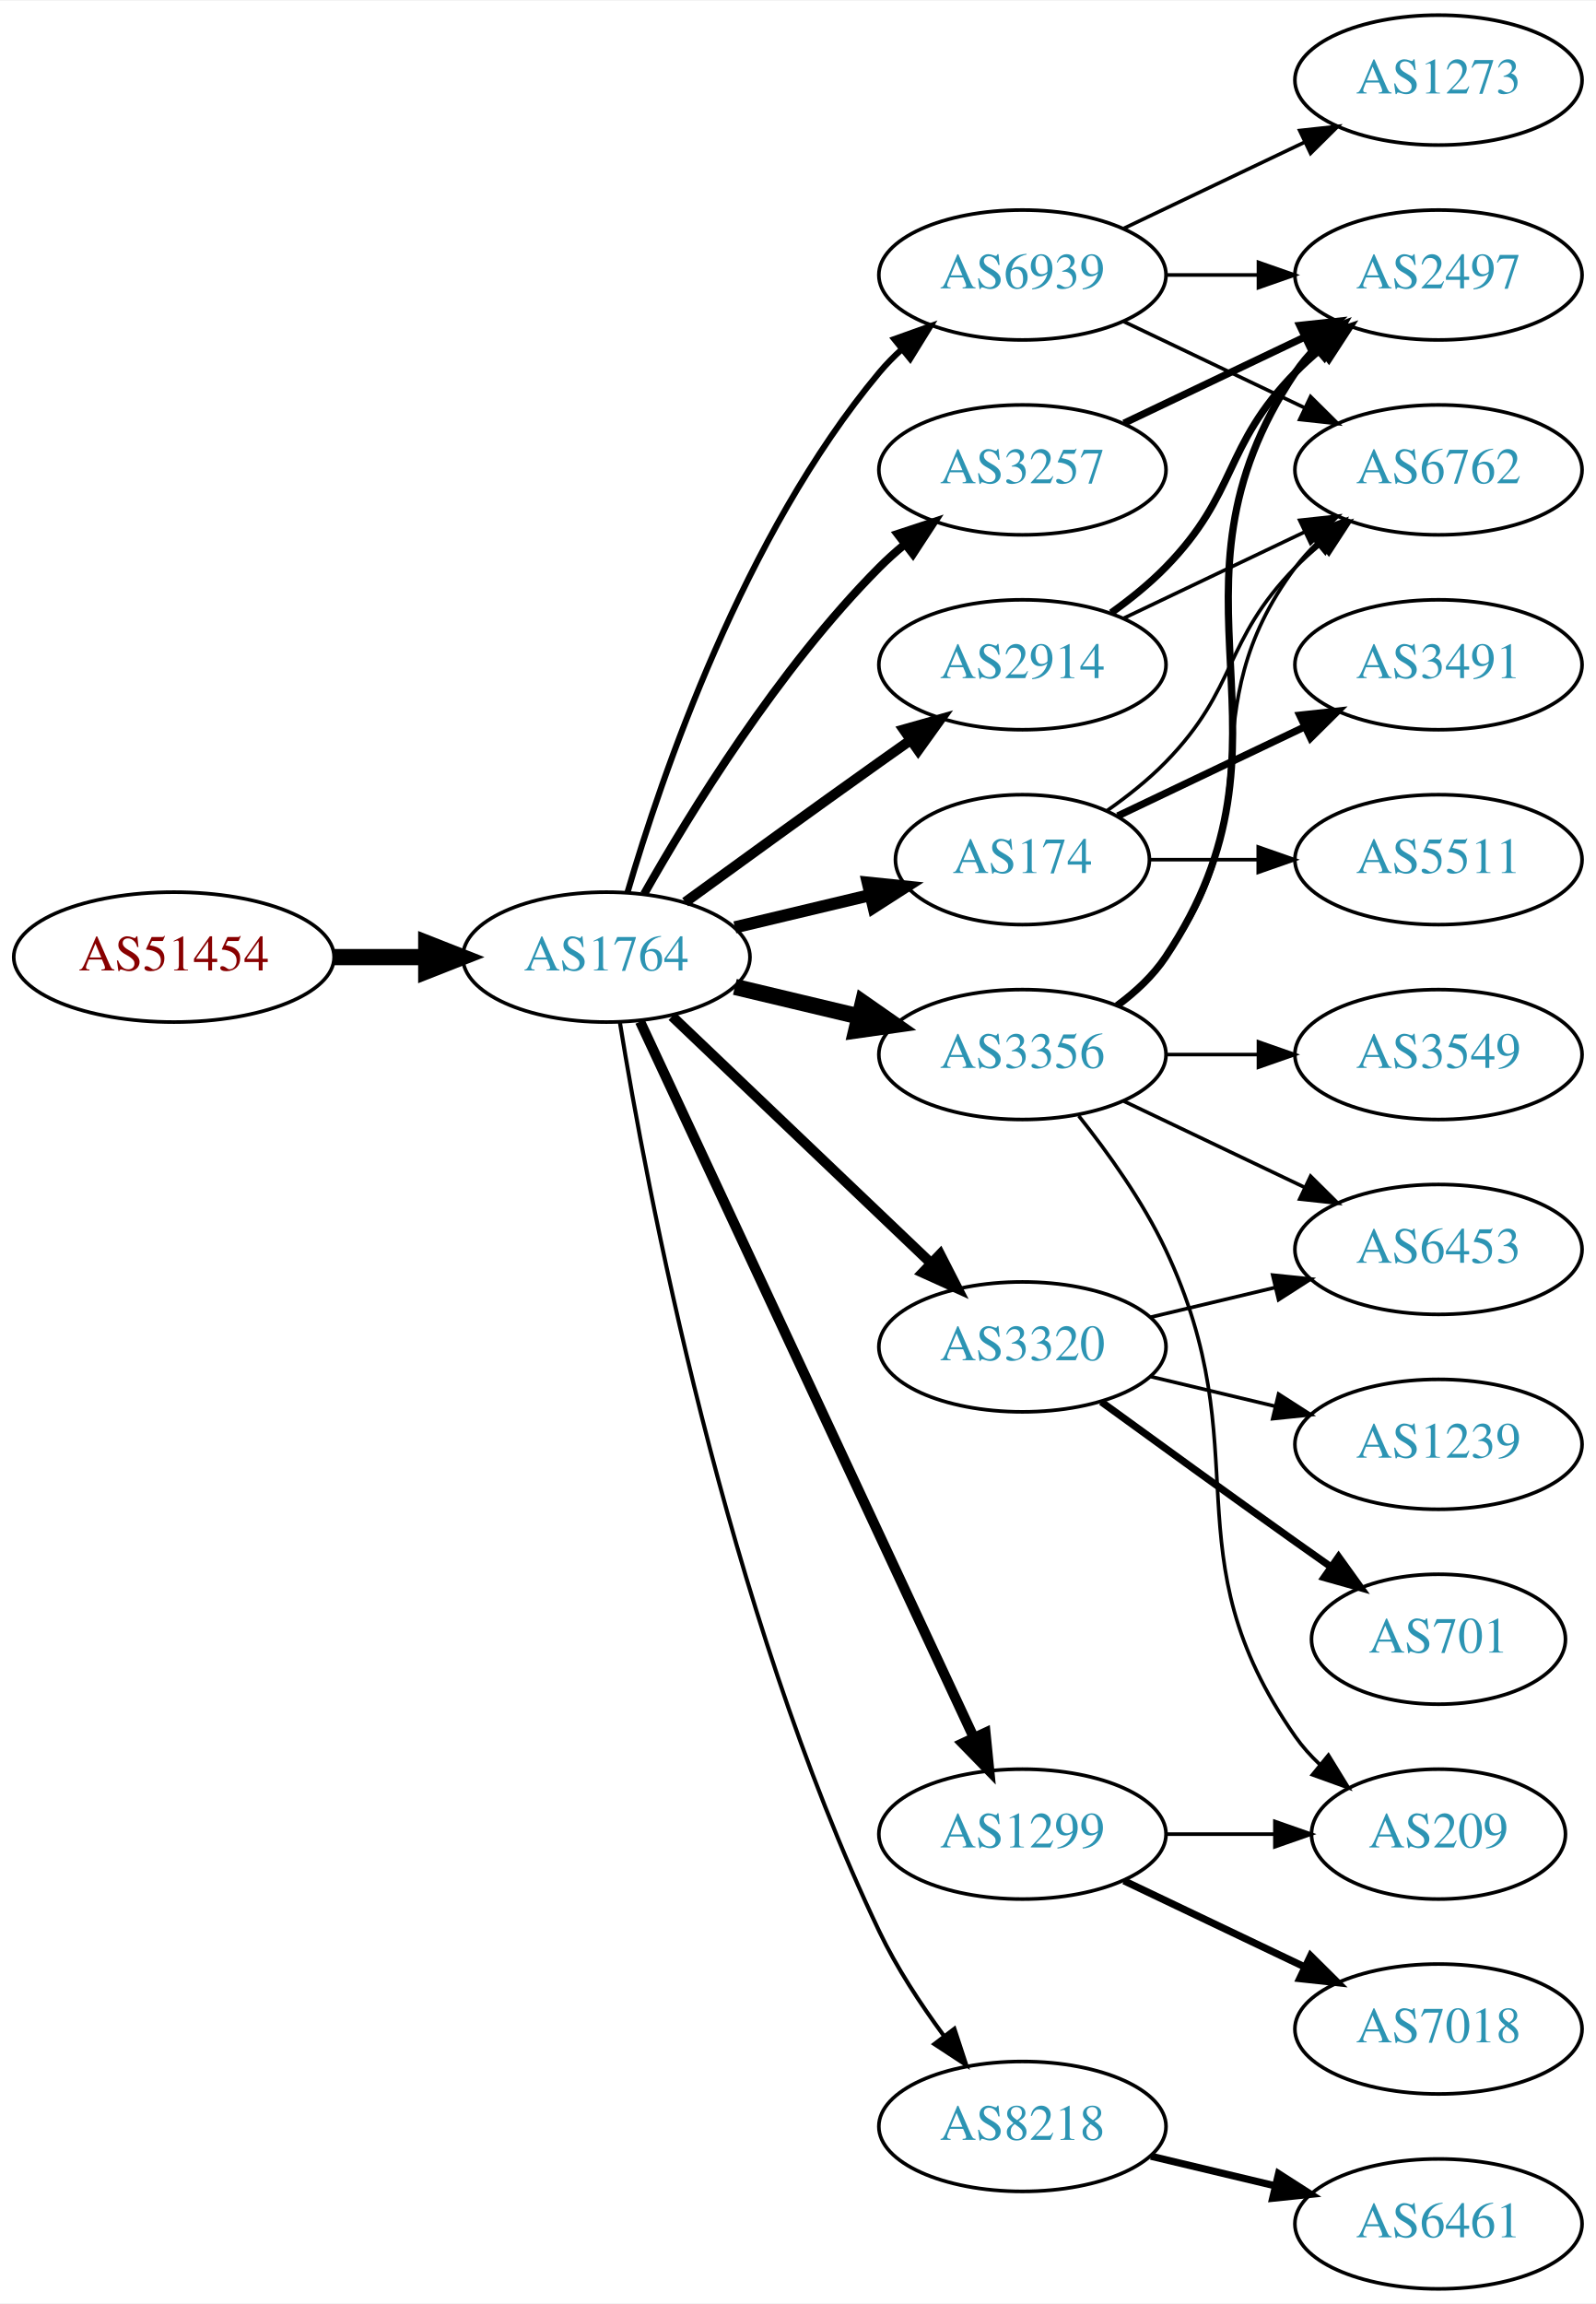
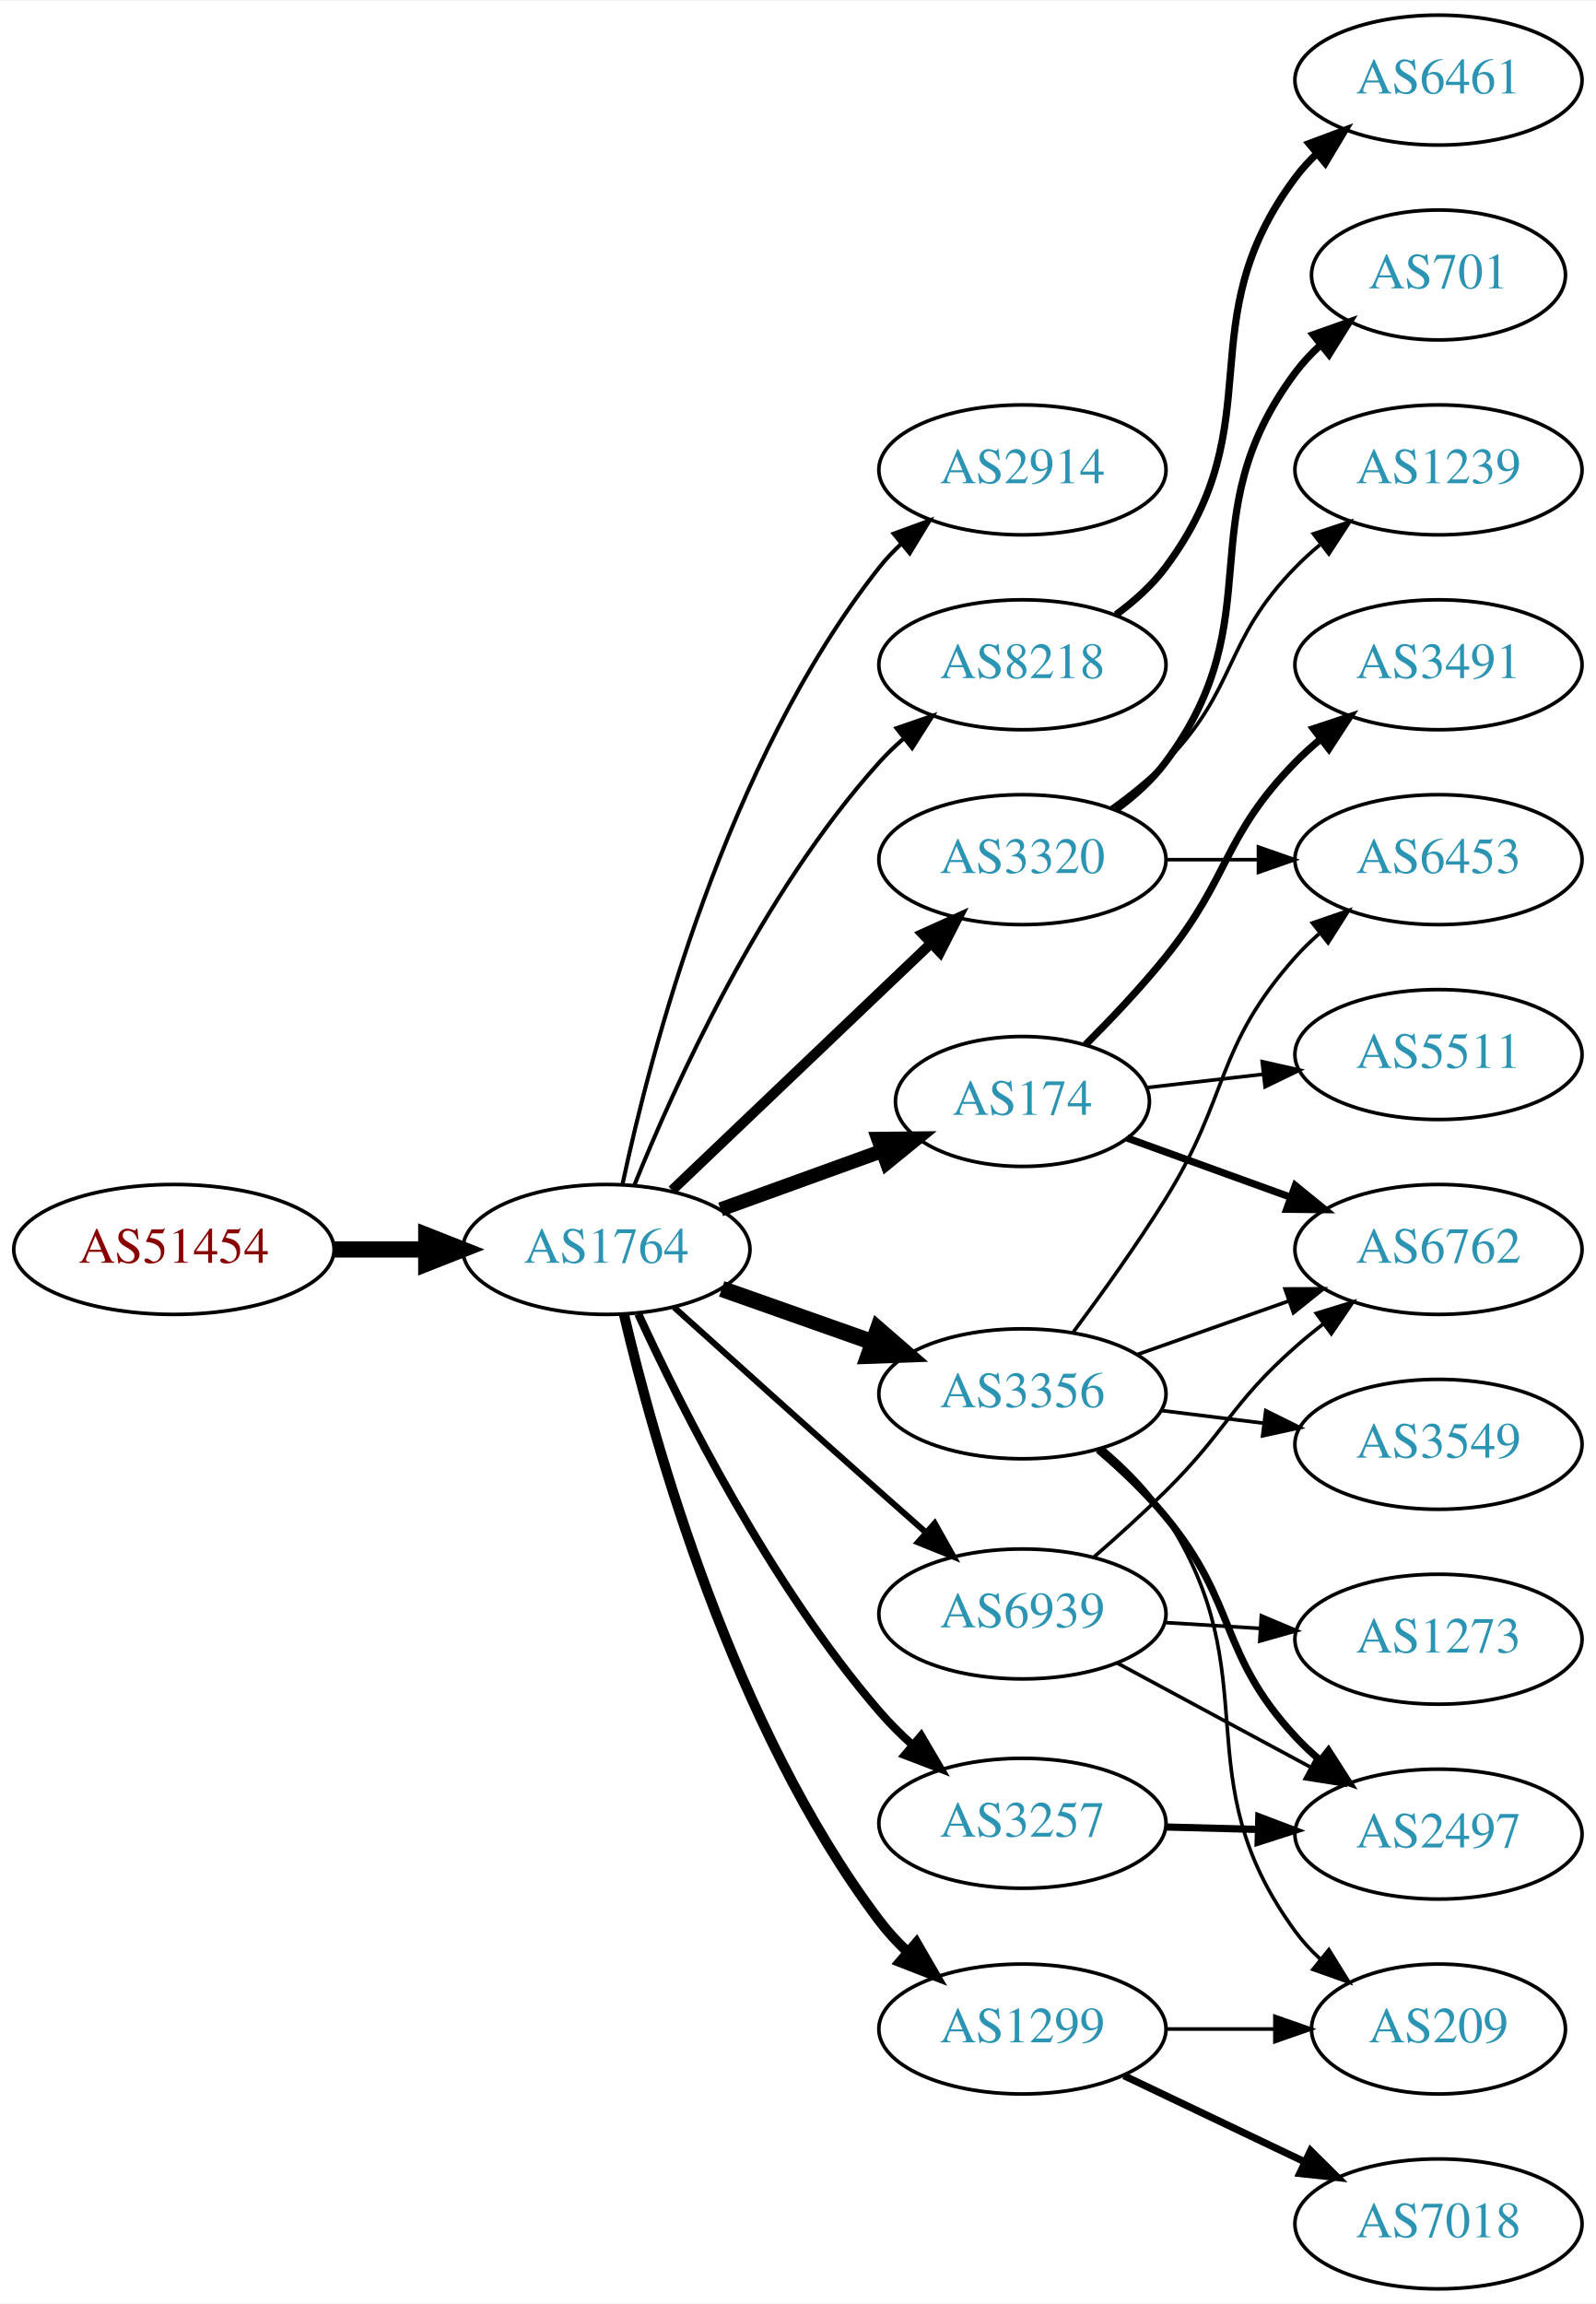
<svg xmlns="http://www.w3.org/2000/svg" xmlns:xlink="http://www.w3.org/1999/xlink" width="442pt" height="638pt" viewBox="0.00 0.00 442.27 638.00">
  <g id="graph0" class="graph" transform="scale(1 1) rotate(0) translate(4 634)">
    <polygon fill="white" stroke="none" points="-4,4 -4,-634 438.271,-634 438.271,4 -4,4" />
    <g id="node1" class="node">
      <g id="a_node1">
        <a xlink:href="/asn/51454" xlink:title="AS51454 ~ CRIF GmbH [AT]">
-           <ellipse fill="#ffffff" stroke="black" cx="44.196" cy="-369" rx="44.393" ry="18" />
-           <text text-anchor="middle" x="44.196" y="-365.3" font-family="Times,serif" font-size="14.00" fill="#880000">AS51454</text>
+           <ellipse fill="#ffffff" stroke="black" cx="44.196" cy="-288" rx="44.393" ry="18" />
+           <text text-anchor="middle" x="44.196" y="-284.3" font-family="Times,serif" font-size="14.00" fill="#880000">AS51454</text>
        </a>
      </g>
    </g>
    <g id="node2" class="node">
      <g id="a_node2">
        <a xlink:href="/asn/1764" xlink:title="AS1764 ~ NEXTLAYER-AS [AT]">
-           <ellipse fill="#ffffff" stroke="black" cx="164.039" cy="-369" rx="39.794" ry="18" />
-           <text text-anchor="middle" x="164.039" y="-365.3" font-family="Times,serif" font-size="14.00" fill="#2c94b3">AS1764</text>
+           <ellipse fill="#ffffff" stroke="black" cx="164.039" cy="-288" rx="39.794" ry="18" />
+           <text text-anchor="middle" x="164.039" y="-284.3" font-family="Times,serif" font-size="14.00" fill="#2c94b3">AS1764</text>
        </a>
      </g>
    </g>
    <g id="edge1" class="edge">
-       <path fill="none" stroke="black" stroke-width="4.5" d="M88.407,-369C96.72,-369 105.482,-369 113.965,-369" />
-       <polygon fill="black" stroke="black" stroke-width="4.5" points="114.123,-372.938 124.123,-369 114.123,-365.063 114.123,-372.938" />
+       <path fill="none" stroke="black" stroke-width="4.5" d="M88.407,-288C96.72,-288 105.482,-288 113.965,-288" />
+       <polygon fill="black" stroke="black" stroke-width="4.5" points="114.123,-291.938 124.123,-288 114.123,-284.063 114.123,-291.938" />
    </g>
    <g id="node3" class="node">
      <g id="a_node3">
-         <a xlink:href="/asn/3356" xlink:title="AS3356 ~ Level 3 Parent, LLC [US]">
-           <ellipse fill="#ffffff" stroke="black" cx="279.332" cy="-342" rx="39.794" ry="18" />
-           <text text-anchor="middle" x="279.332" y="-338.3" font-family="Times,serif" font-size="14.00" fill="#2c94b3">AS3356</text>
+         <a xlink:href="/asn/2914" xlink:title="AS2914 ~ NTT America, Inc. [US]">
+           <ellipse fill="#ffffff" stroke="black" cx="279.332" cy="-504" rx="39.794" ry="18" />
+           <text text-anchor="middle" x="279.332" y="-500.3" font-family="Times,serif" font-size="14.00" fill="#2c94b3">AS2914</text>
        </a>
      </g>
    </g>
    <g id="edge2" class="edge">
-       <path fill="none" stroke="black" stroke-width="4.5" d="M199.646,-360.752C210.517,-358.162 222.671,-355.265 234.114,-352.538" />
-       <polygon fill="black" stroke="black" stroke-width="4.5" points="235.122,-356.346 243.936,-350.197 233.296,-348.685 235.122,-356.346" />
+       <path fill="none" stroke="black" stroke-width="1.125" d="M168.529,-306.16C176.16,-342.03 197.152,-423.155 239.685,-477 241.493,-479.288 243.545,-481.462 245.74,-483.51" />
+       <polygon fill="black" stroke="black" stroke-width="1.125" points="243.651,-486.323 253.6,-489.966 248.094,-480.914 243.651,-486.323" />
    </g>
    <g id="node4" class="node">
      <g id="a_node4">
-         <a xlink:href="/asn/3320" xlink:title="AS3320 ~ DTAG [DE]">
-           <ellipse fill="#ffffff" stroke="black" cx="279.332" cy="-261" rx="39.794" ry="18" />
-           <text text-anchor="middle" x="279.332" y="-257.3" font-family="Times,serif" font-size="14.00" fill="#2c94b3">AS3320</text>
+         <a xlink:href="/asn/8218" xlink:title="AS8218 ~ legacy Neotelecoms [FR]">
+           <ellipse fill="#ffffff" stroke="black" cx="279.332" cy="-450" rx="39.794" ry="18" />
+           <text text-anchor="middle" x="279.332" y="-446.3" font-family="Times,serif" font-size="14.00" fill="#2c94b3">AS8218</text>
        </a>
      </g>
    </g>
    <g id="edge3" class="edge">
-       <path fill="none" stroke="black" stroke-width="2.812" d="M182.245,-352.597C201.321,-334.413 232.241,-304.937 253.838,-284.349" />
-       <polygon fill="black" stroke="black" stroke-width="2.812" points="256.511,-286.637 261.334,-277.203 251.681,-281.57 256.511,-286.637" />
+       <path fill="none" stroke="black" stroke-width="1.125" d="M171.786,-305.787C182.837,-333.243 206.891,-386.578 239.685,-423 241.688,-425.224 243.906,-427.363 246.239,-429.397" />
+       <polygon fill="black" stroke="black" stroke-width="1.125" points="244.437,-432.433 254.458,-435.873 248.769,-426.935 244.437,-432.433" />
    </g>
    <g id="node5" class="node">
      <g id="a_node5">
-         <a xlink:href="/asn/3257" xlink:title="AS3257 ~ GTT [DE]">
-           <ellipse fill="#ffffff" stroke="black" cx="279.332" cy="-504" rx="39.794" ry="18" />
-           <text text-anchor="middle" x="279.332" y="-500.3" font-family="Times,serif" font-size="14.00" fill="#2c94b3">AS3257</text>
+         <a xlink:href="/asn/3356" xlink:title="AS3356 ~ Level 3 Parent, LLC [US]">
+           <ellipse fill="#ffffff" stroke="black" cx="279.332" cy="-248" rx="39.794" ry="18" />
+           <text text-anchor="middle" x="279.332" y="-244.3" font-family="Times,serif" font-size="14.00" fill="#2c94b3">AS3356</text>
        </a>
      </g>
    </g>
    <g id="edge4" class="edge">
-       <path fill="none" stroke="black" stroke-width="2.25" d="M174.498,-386.49C187.28,-409.096 211.712,-448.886 239.685,-477 241.796,-479.121 244.092,-481.188 246.477,-483.171" />
-       <polygon fill="black" stroke="black" stroke-width="2.25" points="244.73,-486.242 254.793,-489.556 248.993,-480.69 244.73,-486.242" />
+       <path fill="none" stroke="black" stroke-width="4.5" d="M195.996,-277.07C208.86,-272.528 223.966,-267.195 237.702,-262.345" />
+       <polygon fill="black" stroke="black" stroke-width="4.5" points="239.293,-265.959 247.411,-258.917 236.671,-258.533 239.293,-265.959" />
    </g>
    <g id="node6" class="node">
      <g id="a_node6">
-         <a xlink:href="/asn/8218" xlink:title="AS8218 ~ legacy Neotelecoms [FR]">
-           <ellipse fill="#ffffff" stroke="black" cx="279.332" cy="-45" rx="39.794" ry="18" />
-           <text text-anchor="middle" x="279.332" y="-41.3" font-family="Times,serif" font-size="14.00" fill="#2c94b3">AS8218</text>
+         <a xlink:href="/asn/3257" xlink:title="AS3257 ~ GTT [DE]">
+           <ellipse fill="#ffffff" stroke="black" cx="279.332" cy="-129" rx="39.794" ry="18" />
+           <text text-anchor="middle" x="279.332" y="-125.3" font-family="Times,serif" font-size="14.00" fill="#2c94b3">AS3257</text>
        </a>
      </g>
    </g>
    <g id="edge5" class="edge">
-       <path fill="none" stroke="black" stroke-width="1.125" d="M167.789,-350.86C175.026,-306.245 197.043,-188.311 239.685,-99 244.454,-89.013 251.08,-78.922 257.501,-70.21" />
-       <polygon fill="black" stroke="black" stroke-width="1.125" points="260.477,-72.081 263.777,-62.013 254.919,-67.825 260.477,-72.081" />
+       <path fill="none" stroke="black" stroke-width="2.25" d="M172.876,-270.128C184.832,-244.107 209.454,-195.075 239.685,-160 242.465,-156.775 245.614,-153.638 248.887,-150.676" />
+       <polygon fill="black" stroke="black" stroke-width="2.25" points="251.259,-153.254 256.63,-144.122 246.736,-147.911 251.259,-153.254" />
    </g>
    <g id="node7" class="node">
      <g id="a_node7">
-         <a xlink:href="/asn/1299" xlink:title="AS1299 ~ Telia Carrier [EU]">
-           <ellipse fill="#ffffff" stroke="black" cx="279.332" cy="-126" rx="39.794" ry="18" />
-           <text text-anchor="middle" x="279.332" y="-122.3" font-family="Times,serif" font-size="14.00" fill="#2c94b3">AS1299</text>
+         <a xlink:href="/asn/174" xlink:title="AS174 ~ Cogent Communications [US]">
+           <ellipse fill="#ffffff" stroke="black" cx="279.332" cy="-329" rx="35.194" ry="18" />
+           <text text-anchor="middle" x="279.332" y="-325.3" font-family="Times,serif" font-size="14.00" fill="#2c94b3">AS174</text>
        </a>
      </g>
    </g>
    <g id="edge6" class="edge">
-       <path fill="none" stroke="black" stroke-width="2.812" d="M173.369,-351.132C193.059,-308.899 242.559,-202.728 265.849,-152.773" />
-       <polygon fill="black" stroke="black" stroke-width="2.812" points="269.088,-154.109 270.141,-143.567 262.744,-151.151 269.088,-154.109" />
+       <path fill="none" stroke="black" stroke-width="3.938" d="M195.697,-299.095C209.434,-304.067 225.775,-309.98 240.284,-315.231" />
+       <polygon fill="black" stroke="black" stroke-width="3.938" points="239.387,-318.628 249.982,-318.74 241.77,-312.046 239.387,-318.628" />
    </g>
    <g id="node8" class="node">
      <g id="a_node8">
-         <a xlink:href="/asn/174" xlink:title="AS174 ~ Cogent Communications [US]">
-           <ellipse fill="#ffffff" stroke="black" cx="279.332" cy="-396" rx="35.194" ry="18" />
-           <text text-anchor="middle" x="279.332" y="-392.3" font-family="Times,serif" font-size="14.00" fill="#2c94b3">AS174</text>
+         <a xlink:href="/asn/3320" xlink:title="AS3320 ~ DTAG [DE]">
+           <ellipse fill="#ffffff" stroke="black" cx="279.332" cy="-396" rx="39.794" ry="18" />
+           <text text-anchor="middle" x="279.332" y="-392.3" font-family="Times,serif" font-size="14.00" fill="#2c94b3">AS3320</text>
        </a>
      </g>
    </g>
    <g id="edge7" class="edge">
-       <path fill="none" stroke="black" stroke-width="3.375" d="M199.646,-377.248C211.44,-380.058 224.745,-383.229 237.013,-386.153" />
-       <polygon fill="black" stroke="black" stroke-width="3.375" points="236.479,-389.624 247.018,-388.537 238.101,-382.814 236.479,-389.624" />
+       <path fill="none" stroke="black" stroke-width="2.812" d="M182.245,-304.403C201.321,-322.587 232.241,-352.063 253.838,-372.651" />
+       <polygon fill="black" stroke="black" stroke-width="2.812" points="251.681,-375.43 261.334,-379.797 256.511,-370.363 251.681,-375.43" />
    </g>
    <g id="node9" class="node">
      <g id="a_node9">
-         <a xlink:href="/asn/2914" xlink:title="AS2914 ~ NTT America, Inc. [US]">
-           <ellipse fill="#ffffff" stroke="black" cx="279.332" cy="-450" rx="39.794" ry="18" />
-           <text text-anchor="middle" x="279.332" y="-446.3" font-family="Times,serif" font-size="14.00" fill="#2c94b3">AS2914</text>
+         <a xlink:href="/asn/1299" xlink:title="AS1299 ~ Telia Carrier [EU]">
+           <ellipse fill="#ffffff" stroke="black" cx="279.332" cy="-72" rx="39.794" ry="18" />
+           <text text-anchor="middle" x="279.332" y="-68.3" font-family="Times,serif" font-size="14.00" fill="#2c94b3">AS1299</text>
        </a>
      </g>
    </g>
    <g id="edge8" class="edge">
-       <path fill="none" stroke="black" stroke-width="2.812" d="M185.887,-384.222C200.821,-395.091 221.435,-410.025 239.685,-423 242.506,-425.005 245.449,-427.085 248.397,-429.159" />
-       <polygon fill="black" stroke="black" stroke-width="2.812" points="246.424,-432.05 256.621,-434.926 250.443,-426.319 246.424,-432.05" />
+       <path fill="none" stroke="black" stroke-width="2.812" d="M168.901,-270.038C177.129,-234.921 199.04,-155.894 239.685,-102 241.967,-98.974 244.628,-96.091 247.467,-93.394" />
+       <polygon fill="black" stroke="black" stroke-width="2.812" points="249.942,-95.882 255.255,-86.716 245.385,-90.568 249.942,-95.882" />
    </g>
    <g id="node10" class="node">
      <g id="a_node10">
        <a xlink:href="/asn/6939" xlink:title="AS6939 ~ Hurricane Electric LLC [US]">
-           <ellipse fill="#ffffff" stroke="black" cx="279.332" cy="-558" rx="39.794" ry="18" />
-           <text text-anchor="middle" x="279.332" y="-554.3" font-family="Times,serif" font-size="14.00" fill="#2c94b3">AS6939</text>
+           <ellipse fill="#ffffff" stroke="black" cx="279.332" cy="-187" rx="39.794" ry="18" />
+           <text text-anchor="middle" x="279.332" y="-183.3" font-family="Times,serif" font-size="14.00" fill="#2c94b3">AS6939</text>
        </a>
      </g>
    </g>
    <g id="edge9" class="edge">
-       <path fill="none" stroke="black" stroke-width="1.688" d="M169.913,-387.002C179.227,-418.844 202.043,-485.981 239.685,-531 241.555,-533.237 243.654,-535.374 245.88,-537.396" />
-       <polygon fill="black" stroke="black" stroke-width="1.688" points="243.823,-540.234 253.799,-543.804 248.227,-534.793 243.823,-540.234" />
+       <path fill="none" stroke="black" stroke-width="1.688" d="M182.791,-271.976C197.888,-258.371 220.159,-238.351 239.685,-221 243.86,-217.29 248.3,-213.365 252.627,-209.551" />
+       <polygon fill="black" stroke="black" stroke-width="1.688" points="255.016,-212.11 260.211,-202.876 250.392,-206.856 255.016,-212.11" />
    </g>
    <g id="node11" class="node">
      <g id="a_node11">
-         <a xlink:href="/asn/2497" xlink:title="AS2497 ~ Internet Initiative Japan Inc. [JP]">
-           <ellipse fill="#ffffff" stroke="black" cx="394.625" cy="-558" rx="39.794" ry="18" />
-           <text text-anchor="middle" x="394.625" y="-554.3" font-family="Times,serif" font-size="14.00" fill="#2c94b3">AS2497</text>
+         <a xlink:href="/asn/6461" xlink:title="AS6461 ~ Zayo Bandwidth [US]">
+           <ellipse fill="#ffffff" stroke="black" cx="394.625" cy="-612" rx="39.794" ry="18" />
+           <text text-anchor="middle" x="394.625" y="-608.3" font-family="Times,serif" font-size="14.00" fill="#2c94b3">AS6461</text>
        </a>
      </g>
    </g>
    <g id="edge10" class="edge">
-       <path fill="none" stroke="black" stroke-width="2" d="M305.651,-355.607C310.707,-359.351 315.518,-363.831 318.978,-369 360.003,-430.294 313.954,-469.706 354.978,-531 356.6,-533.423 358.519,-535.695 360.621,-537.81" />
-       <polygon fill="black" stroke="black" stroke-width="2" points="358.434,-540.546 368.306,-544.393 362.988,-535.229 358.434,-540.546" />
+       <path fill="none" stroke="black" stroke-width="2" d="M305.262,-463.882C310.338,-467.611 315.256,-472.016 318.978,-477 349.249,-517.542 324.707,-544.458 354.978,-585 356.723,-587.336 358.73,-589.545 360.893,-591.617" />
+       <polygon fill="black" stroke="black" stroke-width="2" points="358.771,-594.405 368.694,-598.118 363.253,-589.027 358.771,-594.405" />
    </g>
    <g id="node12" class="node">
      <g id="a_node12">
        <a xlink:href="/asn/6453" xlink:title="AS6453 ~ TATA COMMUNICATIONS (AMERICA) INC [US]">
-           <ellipse fill="#ffffff" stroke="black" cx="394.625" cy="-288" rx="39.794" ry="18" />
-           <text text-anchor="middle" x="394.625" y="-284.3" font-family="Times,serif" font-size="14.00" fill="#2c94b3">AS6453</text>
+           <ellipse fill="#ffffff" stroke="black" cx="394.625" cy="-396" rx="39.794" ry="18" />
+           <text text-anchor="middle" x="394.625" y="-392.3" font-family="Times,serif" font-size="14.00" fill="#2c94b3">AS6453</text>
        </a>
      </g>
    </g>
    <g id="edge11" class="edge">
-       <path fill="none" stroke="black" d="M307.468,-329.066C322.462,-321.919 341.283,-312.948 357.506,-305.215" />
-       <polygon fill="black" stroke="black" points="359.188,-308.291 366.71,-300.829 356.177,-301.972 359.188,-308.291" />
+       <path fill="none" stroke="black" d="M293.443,-265.122C301.212,-275.553 311.054,-289.279 318.978,-302 336.852,-330.692 332.51,-343.743 354.978,-369 356.967,-371.236 359.176,-373.384 361.502,-375.423" />
+       <polygon fill="black" stroke="black" points="359.694,-378.455 369.709,-381.91 364.034,-372.964 359.694,-378.455" />
    </g>
    <g id="node13" class="node">
      <g id="a_node13">
        <a xlink:href="/asn/6762" xlink:title="AS6762 ~ TELECOM ITALIA SPARKLE S.p.A. [IT]">
-           <ellipse fill="#ffffff" stroke="black" cx="394.625" cy="-504" rx="39.794" ry="18" />
-           <text text-anchor="middle" x="394.625" y="-500.3" font-family="Times,serif" font-size="14.00" fill="#2c94b3">AS6762</text>
+           <ellipse fill="#ffffff" stroke="black" cx="394.625" cy="-288" rx="39.794" ry="18" />
+           <text text-anchor="middle" x="394.625" y="-284.3" font-family="Times,serif" font-size="14.00" fill="#2c94b3">AS6762</text>
        </a>
      </g>
    </g>
    <g id="edge12" class="edge">
-       <path fill="none" stroke="black" d="M305.262,-355.882C310.338,-359.611 315.256,-364.016 318.978,-369 349.249,-409.542 324.707,-436.458 354.978,-477 356.723,-479.336 358.73,-481.545 360.893,-483.617" />
-       <polygon fill="black" stroke="black" points="358.771,-486.405 368.694,-490.118 363.253,-481.027 358.771,-486.405" />
+       <path fill="none" stroke="black" d="M311.289,-258.93C324.153,-263.472 339.259,-268.805 352.995,-273.655" />
+       <polygon fill="black" stroke="black" points="352.109,-277.054 362.704,-277.083 354.44,-270.453 352.109,-277.054" />
    </g>
    <g id="node14" class="node">
      <g id="a_node14">
-         <a xlink:href="/asn/3549" xlink:title="AS3549 ~ Level 3 Parent, LLC [US]">
-           <ellipse fill="#ffffff" stroke="black" cx="394.625" cy="-342" rx="39.794" ry="18" />
-           <text text-anchor="middle" x="394.625" y="-338.3" font-family="Times,serif" font-size="14.00" fill="#2c94b3">AS3549</text>
+         <a xlink:href="/asn/2497" xlink:title="AS2497 ~ Internet Initiative Japan Inc. [JP]">
+           <ellipse fill="#ffffff" stroke="black" cx="394.625" cy="-126" rx="39.794" ry="18" />
+           <text text-anchor="middle" x="394.625" y="-122.3" font-family="Times,serif" font-size="14.00" fill="#2c94b3">AS2497</text>
        </a>
      </g>
    </g>
    <g id="edge13" class="edge">
-       <path fill="none" stroke="black" d="M319.004,-342C327.207,-342 335.971,-342 344.503,-342" />
-       <polygon fill="black" stroke="black" points="344.742,-345.5 354.742,-342 344.742,-338.5 344.742,-345.5" />
+       <path fill="none" stroke="black" stroke-width="2" d="M300.341,-232.504C306.707,-227.044 313.509,-220.61 318.978,-214 339.046,-189.745 333.587,-176.097 354.978,-153 357.011,-150.804 359.252,-148.685 361.6,-146.665" />
+       <polygon fill="black" stroke="black" stroke-width="2" points="364.127,-149.133 369.847,-140.214 359.814,-143.619 364.127,-149.133" />
    </g>
    <g id="node15" class="node">
      <g id="a_node15">
-         <a xlink:href="/asn/209" xlink:title="AS209 ~ CenturyLink Communications, LLC [US]">
-           <ellipse fill="#ffffff" stroke="black" cx="394.625" cy="-126" rx="35.194" ry="18" />
-           <text text-anchor="middle" x="394.625" y="-122.3" font-family="Times,serif" font-size="14.00" fill="#2c94b3">AS209</text>
+         <a xlink:href="/asn/3549" xlink:title="AS3549 ~ Level 3 Parent, LLC [US]">
+           <ellipse fill="#ffffff" stroke="black" cx="394.625" cy="-234" rx="39.794" ry="18" />
+           <text text-anchor="middle" x="394.625" y="-230.3" font-family="Times,serif" font-size="14.00" fill="#2c94b3">AS3549</text>
        </a>
      </g>
    </g>
    <g id="edge14" class="edge">
-       <path fill="none" stroke="black" d="M294.932,-325.009C303.019,-314.845 312.681,-301.345 318.978,-288 345.477,-231.841 319.365,-203.869 354.978,-153 356.903,-150.251 359.202,-147.69 361.707,-145.327" />
-       <polygon fill="black" stroke="black" points="364.124,-147.873 369.668,-138.844 359.704,-142.445 364.124,-147.873" />
-     </g>
-     <g id="edge17" class="edge">
-       <path fill="none" stroke="black" d="M314.939,-269.248C325.81,-271.838 337.964,-274.735 349.407,-277.462" />
-       <polygon fill="black" stroke="black" points="348.69,-280.889 359.229,-279.803 350.313,-274.08 348.69,-280.889" />
+       <path fill="none" stroke="black" d="M317.742,-243.377C326.83,-242.254 336.667,-241.038 346.152,-239.866" />
+       <polygon fill="black" stroke="black" points="346.758,-243.318 356.254,-238.618 345.9,-236.371 346.758,-243.318" />
    </g>
    <g id="node16" class="node">
      <g id="a_node16">
-         <a xlink:href="/asn/701" xlink:title="AS701 ~ UUNET [US]">
-           <ellipse fill="#ffffff" stroke="black" cx="394.625" cy="-180" rx="35.194" ry="18" />
-           <text text-anchor="middle" x="394.625" y="-176.3" font-family="Times,serif" font-size="14.00" fill="#2c94b3">AS701</text>
+         <a xlink:href="/asn/209" xlink:title="AS209 ~ CenturyLink Communications, LLC [US]">
+           <ellipse fill="#ffffff" stroke="black" cx="394.625" cy="-72" rx="35.194" ry="18" />
+           <text text-anchor="middle" x="394.625" y="-68.3" font-family="Times,serif" font-size="14.00" fill="#2c94b3">AS209</text>
        </a>
      </g>
    </g>
    <g id="edge15" class="edge">
-       <path fill="none" stroke="black" stroke-width="2" d="M301.18,-245.778C316.114,-234.909 336.727,-219.975 354.978,-207 358.188,-204.718 361.557,-202.339 364.912,-199.982" />
-       <polygon fill="black" stroke="black" stroke-width="2" points="366.94,-202.834 373.123,-194.23 362.924,-197.101 366.94,-202.834" />
+       <path fill="none" stroke="black" d="M301.673,-232.847C307.974,-227.498 314.4,-221.043 318.978,-214 348.164,-169.094 323.331,-142.207 354.978,-99 356.961,-96.293 359.3,-93.76 361.83,-91.416" />
+       <polygon fill="black" stroke="black" points="364.246,-93.964 369.83,-84.96 359.85,-88.517 364.246,-93.964" />
+     </g>
+     <g id="edge19" class="edge">
+       <path fill="none" stroke="black" stroke-width="2" d="M319.004,-127.976C327.207,-127.759 335.971,-127.527 344.503,-127.301" />
+       <polygon fill="black" stroke="black" stroke-width="2" points="344.838,-130.793 354.742,-127.03 344.653,-123.796 344.838,-130.793" />
+     </g>
+     <g id="edge17" class="edge">
+       <path fill="none" stroke="black" stroke-width="2" d="M308.337,-318.865C321.99,-313.924 338.655,-307.893 353.62,-302.478" />
+       <polygon fill="black" stroke="black" stroke-width="2" points="354.947,-305.719 363.159,-299.025 352.565,-299.137 354.947,-305.719" />
    </g>
    <g id="node17" class="node">
      <g id="a_node17">
-         <a xlink:href="/asn/1239" xlink:title="AS1239 ~ Sprint [US]">
-           <ellipse fill="#ffffff" stroke="black" cx="394.625" cy="-234" rx="39.794" ry="18" />
-           <text text-anchor="middle" x="394.625" y="-230.3" font-family="Times,serif" font-size="14.00" fill="#2c94b3">AS1239</text>
-         </a>
-       </g>
-     </g>
-     <g id="edge16" class="edge">
-       <path fill="none" stroke="black" d="M314.939,-252.752C325.81,-250.162 337.964,-247.265 349.407,-244.538" />
-       <polygon fill="black" stroke="black" points="350.313,-247.92 359.229,-242.197 348.69,-241.111 350.313,-247.92" />
-     </g>
-     <g id="edge18" class="edge">
-       <path fill="none" stroke="black" stroke-width="2" d="M307.468,-516.934C322.462,-524.081 341.283,-533.052 357.506,-540.785" />
-       <polygon fill="black" stroke="black" stroke-width="2" points="356.177,-544.028 366.71,-545.171 359.188,-537.709 356.177,-544.028" />
-     </g>
-     <g id="node18" class="node">
-       <g id="a_node18">
-         <a xlink:href="/asn/6461" xlink:title="AS6461 ~ Zayo Bandwidth [US]">
-           <ellipse fill="#ffffff" stroke="black" cx="394.625" cy="-18" rx="39.794" ry="18" />
-           <text text-anchor="middle" x="394.625" y="-14.3" font-family="Times,serif" font-size="14.00" fill="#2c94b3">AS6461</text>
-         </a>
-       </g>
-     </g>
-     <g id="edge19" class="edge">
-       <path fill="none" stroke="black" stroke-width="2" d="M314.939,-36.752C325.81,-34.162 337.964,-31.265 349.407,-28.538" />
-       <polygon fill="black" stroke="black" stroke-width="2" points="350.313,-31.92 359.229,-26.197 348.69,-25.111 350.313,-31.92" />
-     </g>
-     <g id="edge21" class="edge">
-       <path fill="none" stroke="black" d="M319.004,-126C328.709,-126 339.2,-126 349.163,-126" />
-       <polygon fill="black" stroke="black" points="349.299,-129.5 359.299,-126 349.299,-122.5 349.299,-129.5" />
-     </g>
-     <g id="node19" class="node">
-       <g id="a_node19">
-         <a xlink:href="/asn/7018" xlink:title="AS7018 ~ AT&amp;T Services, Inc. [US]">
-           <ellipse fill="#ffffff" stroke="black" cx="394.625" cy="-72" rx="39.794" ry="18" />
-           <text text-anchor="middle" x="394.625" y="-68.3" font-family="Times,serif" font-size="14.00" fill="#2c94b3">AS7018</text>
-         </a>
-       </g>
-     </g>
-     <g id="edge20" class="edge">
-       <path fill="none" stroke="black" stroke-width="2" d="M307.468,-113.066C322.462,-105.919 341.283,-96.948 357.506,-89.215" />
-       <polygon fill="black" stroke="black" stroke-width="2" points="359.188,-92.291 366.71,-84.829 356.177,-85.972 359.188,-92.291" />
-     </g>
-     <g id="edge24" class="edge">
-       <path fill="none" stroke="black" d="M302.714,-409.532C308.356,-413.49 314.17,-418.086 318.978,-423 339.151,-443.617 334.806,-456.383 354.978,-477 357.071,-479.139 359.354,-481.218 361.731,-483.21" />
-       <polygon fill="black" stroke="black" points="359.974,-486.275 370.031,-489.611 364.249,-480.732 359.974,-486.275" />
-     </g>
-     <g id="node20" class="node">
-       <g id="a_node20">
        <a xlink:href="/asn/3491" xlink:title="AS3491 ~ PCCW Global, Inc. [US]">
          <ellipse fill="#ffffff" stroke="black" cx="394.625" cy="-450" rx="39.794" ry="18" />
          <text text-anchor="middle" x="394.625" y="-446.3" font-family="Times,serif" font-size="14.00" fill="#2c94b3">AS3491</text>
        </a>
      </g>
    </g>
-     <g id="edge25" class="edge">
-       <path fill="none" stroke="black" stroke-width="2" d="M305.757,-408.119C321.059,-415.413 340.783,-424.814 357.665,-432.86" />
-       <polygon fill="black" stroke="black" stroke-width="2" points="356.172,-436.026 366.705,-437.169 359.184,-429.707 356.172,-436.026" />
+     <g id="edge16" class="edge">
+       <path fill="none" stroke="black" stroke-width="2" d="M296.819,-344.736C303.949,-351.869 312.194,-360.578 318.978,-369 337.073,-391.463 334.806,-402.383 354.978,-423 357.071,-425.139 359.354,-427.218 361.731,-429.21" />
+       <polygon fill="black" stroke="black" stroke-width="2" points="359.974,-432.275 370.031,-435.611 364.249,-426.732 359.974,-432.275" />
+     </g>
+     <g id="node18" class="node">
+       <g id="a_node18">
+         <a xlink:href="/asn/5511" xlink:title="AS5511 ~ Orange S.A. [FR]">
+           <ellipse fill="#ffffff" stroke="black" cx="394.625" cy="-342" rx="39.794" ry="18" />
+           <text text-anchor="middle" x="394.625" y="-338.3" font-family="Times,serif" font-size="14.00" fill="#2c94b3">AS5511</text>
+         </a>
+       </g>
+     </g>
+     <g id="edge18" class="edge">
+       <path fill="none" stroke="black" d="M313.71,-332.83C323.801,-333.988 335.084,-335.283 345.919,-336.526" />
+       <polygon fill="black" stroke="black" points="345.782,-340.033 356.116,-337.696 346.58,-333.079 345.782,-340.033" />
+     </g>
+     <g id="edge22" class="edge">
+       <path fill="none" stroke="black" d="M319.004,-396C327.207,-396 335.971,-396 344.503,-396" />
+       <polygon fill="black" stroke="black" points="344.742,-399.5 354.742,-396 344.742,-392.5 344.742,-399.5" />
+     </g>
+     <g id="node19" class="node">
+       <g id="a_node19">
+         <a xlink:href="/asn/701" xlink:title="AS701 ~ UUNET [US]">
+           <ellipse fill="#ffffff" stroke="black" cx="394.625" cy="-558" rx="35.194" ry="18" />
+           <text text-anchor="middle" x="394.625" y="-554.3" font-family="Times,serif" font-size="14.00" fill="#2c94b3">AS701</text>
+         </a>
+       </g>
+     </g>
+     <g id="edge20" class="edge">
+       <path fill="none" stroke="black" stroke-width="2" d="M305.262,-409.882C310.338,-413.611 315.256,-418.016 318.978,-423 349.249,-463.542 324.707,-490.458 354.978,-531 356.986,-533.689 359.342,-536.209 361.883,-538.546" />
+       <polygon fill="black" stroke="black" stroke-width="2" points="359.912,-541.452 369.898,-544.989 364.297,-535.996 359.912,-541.452" />
+     </g>
+     <g id="node20" class="node">
+       <g id="a_node20">
+         <a xlink:href="/asn/1239" xlink:title="AS1239 ~ Sprint [US]">
+           <ellipse fill="#ffffff" stroke="black" cx="394.625" cy="-504" rx="39.794" ry="18" />
+           <text text-anchor="middle" x="394.625" y="-500.3" font-family="Times,serif" font-size="14.00" fill="#2c94b3">AS1239</text>
+         </a>
+       </g>
+     </g>
+     <g id="edge21" class="edge">
+       <path fill="none" stroke="black" d="M303.926,-410.389C309.182,-414.148 314.513,-418.437 318.978,-423 339.151,-443.617 334.806,-456.383 354.978,-477 357.071,-479.139 359.354,-481.218 361.731,-483.21" />
+       <polygon fill="black" stroke="black" points="359.974,-486.275 370.031,-489.611 364.249,-480.732 359.974,-486.275" />
+     </g>
+     <g id="edge24" class="edge">
+       <path fill="none" stroke="black" d="M319.004,-72C328.709,-72 339.2,-72 349.163,-72" />
+       <polygon fill="black" stroke="black" points="349.299,-75.5 359.299,-72 349.299,-68.5 349.299,-75.5" />
    </g>
    <g id="node21" class="node">
      <g id="a_node21">
-         <a xlink:href="/asn/5511" xlink:title="AS5511 ~ Orange S.A. [FR]">
-           <ellipse fill="#ffffff" stroke="black" cx="394.625" cy="-396" rx="39.794" ry="18" />
-           <text text-anchor="middle" x="394.625" y="-392.3" font-family="Times,serif" font-size="14.00" fill="#2c94b3">AS5511</text>
-         </a>
-       </g>
+         <a xlink:href="/asn/7018" xlink:title="AS7018 ~ AT&amp;T Services, Inc. [US]">
+           <ellipse fill="#ffffff" stroke="black" cx="394.625" cy="-18" rx="39.794" ry="18" />
+           <text text-anchor="middle" x="394.625" y="-14.3" font-family="Times,serif" font-size="14.00" fill="#2c94b3">AS7018</text>
+         </a>
+       </g>
+     </g>
+     <g id="edge23" class="edge">
+       <path fill="none" stroke="black" stroke-width="2" d="M307.468,-59.066C322.462,-51.919 341.283,-42.948 357.506,-35.215" />
+       <polygon fill="black" stroke="black" stroke-width="2" points="359.188,-38.291 366.71,-30.829 356.177,-31.972 359.188,-38.291" />
+     </g>
+     <g id="edge27" class="edge">
+       <path fill="none" stroke="black" d="M299.207,-202.83C305.628,-208.417 312.751,-214.842 318.978,-221 335.986,-237.817 337.058,-245.159 354.978,-261 357.431,-263.168 360.061,-265.318 362.753,-267.403" />
+       <polygon fill="black" stroke="black" points="360.773,-270.291 370.898,-273.411 364.928,-264.658 360.773,-270.291" />
    </g>
    <g id="edge26" class="edge">
-       <path fill="none" stroke="black" d="M314.631,-396C324.008,-396 334.358,-396 344.393,-396" />
-       <polygon fill="black" stroke="black" points="344.681,-399.5 354.681,-396 344.681,-392.5 344.681,-399.5" />
-     </g>
-     <g id="edge22" class="edge">
-       <path fill="none" stroke="black" stroke-width="2" d="M303.926,-464.389C309.182,-468.148 314.513,-472.437 318.978,-477 339.151,-497.617 334.806,-510.383 354.978,-531 357.071,-533.139 359.354,-535.218 361.731,-537.21" />
-       <polygon fill="black" stroke="black" stroke-width="2" points="359.974,-540.275 370.031,-543.611 364.249,-534.732 359.974,-540.275" />
-     </g>
-     <g id="edge23" class="edge">
-       <path fill="none" stroke="black" d="M307.468,-462.934C322.462,-470.081 341.283,-479.052 357.506,-486.785" />
-       <polygon fill="black" stroke="black" points="356.177,-490.028 366.71,-491.171 359.188,-483.709 356.177,-490.028" />
-     </g>
-     <g id="edge29" class="edge">
-       <path fill="none" stroke="black" d="M319.004,-558C327.207,-558 335.971,-558 344.503,-558" />
-       <polygon fill="black" stroke="black" points="344.742,-561.5 354.742,-558 344.742,-554.5 344.742,-561.5" />
-     </g>
-     <g id="edge27" class="edge">
-       <path fill="none" stroke="black" d="M307.468,-545.066C322.462,-537.919 341.283,-528.948 357.506,-521.215" />
-       <polygon fill="black" stroke="black" points="359.188,-524.291 366.71,-516.829 356.177,-517.972 359.188,-524.291" />
+       <path fill="none" stroke="black" d="M305.475,-173.462C321.206,-164.992 341.69,-153.963 358.952,-144.669" />
+       <polygon fill="black" stroke="black" points="361.014,-147.533 368.16,-139.711 357.696,-141.37 361.014,-147.533" />
    </g>
    <g id="node22" class="node">
      <g id="a_node22">
        <a xlink:href="/asn/1273" xlink:title="AS1273 ~ Vodafone Group PLC [EU]">
-           <ellipse fill="#ffffff" stroke="black" cx="394.625" cy="-612" rx="39.794" ry="18" />
-           <text text-anchor="middle" x="394.625" y="-608.3" font-family="Times,serif" font-size="14.00" fill="#2c94b3">AS1273</text>
-         </a>
-       </g>
-     </g>
-     <g id="edge28" class="edge">
-       <path fill="none" stroke="black" d="M307.468,-570.934C322.462,-578.081 341.283,-587.052 357.506,-594.785" />
-       <polygon fill="black" stroke="black" points="356.177,-598.028 366.71,-599.171 359.188,-591.709 356.177,-598.028" />
+           <ellipse fill="#ffffff" stroke="black" cx="394.625" cy="-180" rx="39.794" ry="18" />
+           <text text-anchor="middle" x="394.625" y="-176.3" font-family="Times,serif" font-size="14.00" fill="#2c94b3">AS1273</text>
+         </a>
+       </g>
+     </g>
+     <g id="edge25" class="edge">
+       <path fill="none" stroke="black" d="M318.687,-184.63C327.177,-184.106 336.281,-183.543 345.115,-182.997" />
+       <polygon fill="black" stroke="black" points="345.543,-186.478 355.308,-182.367 345.111,-179.491 345.543,-186.478" />
    </g>
  </g>
</svg>
